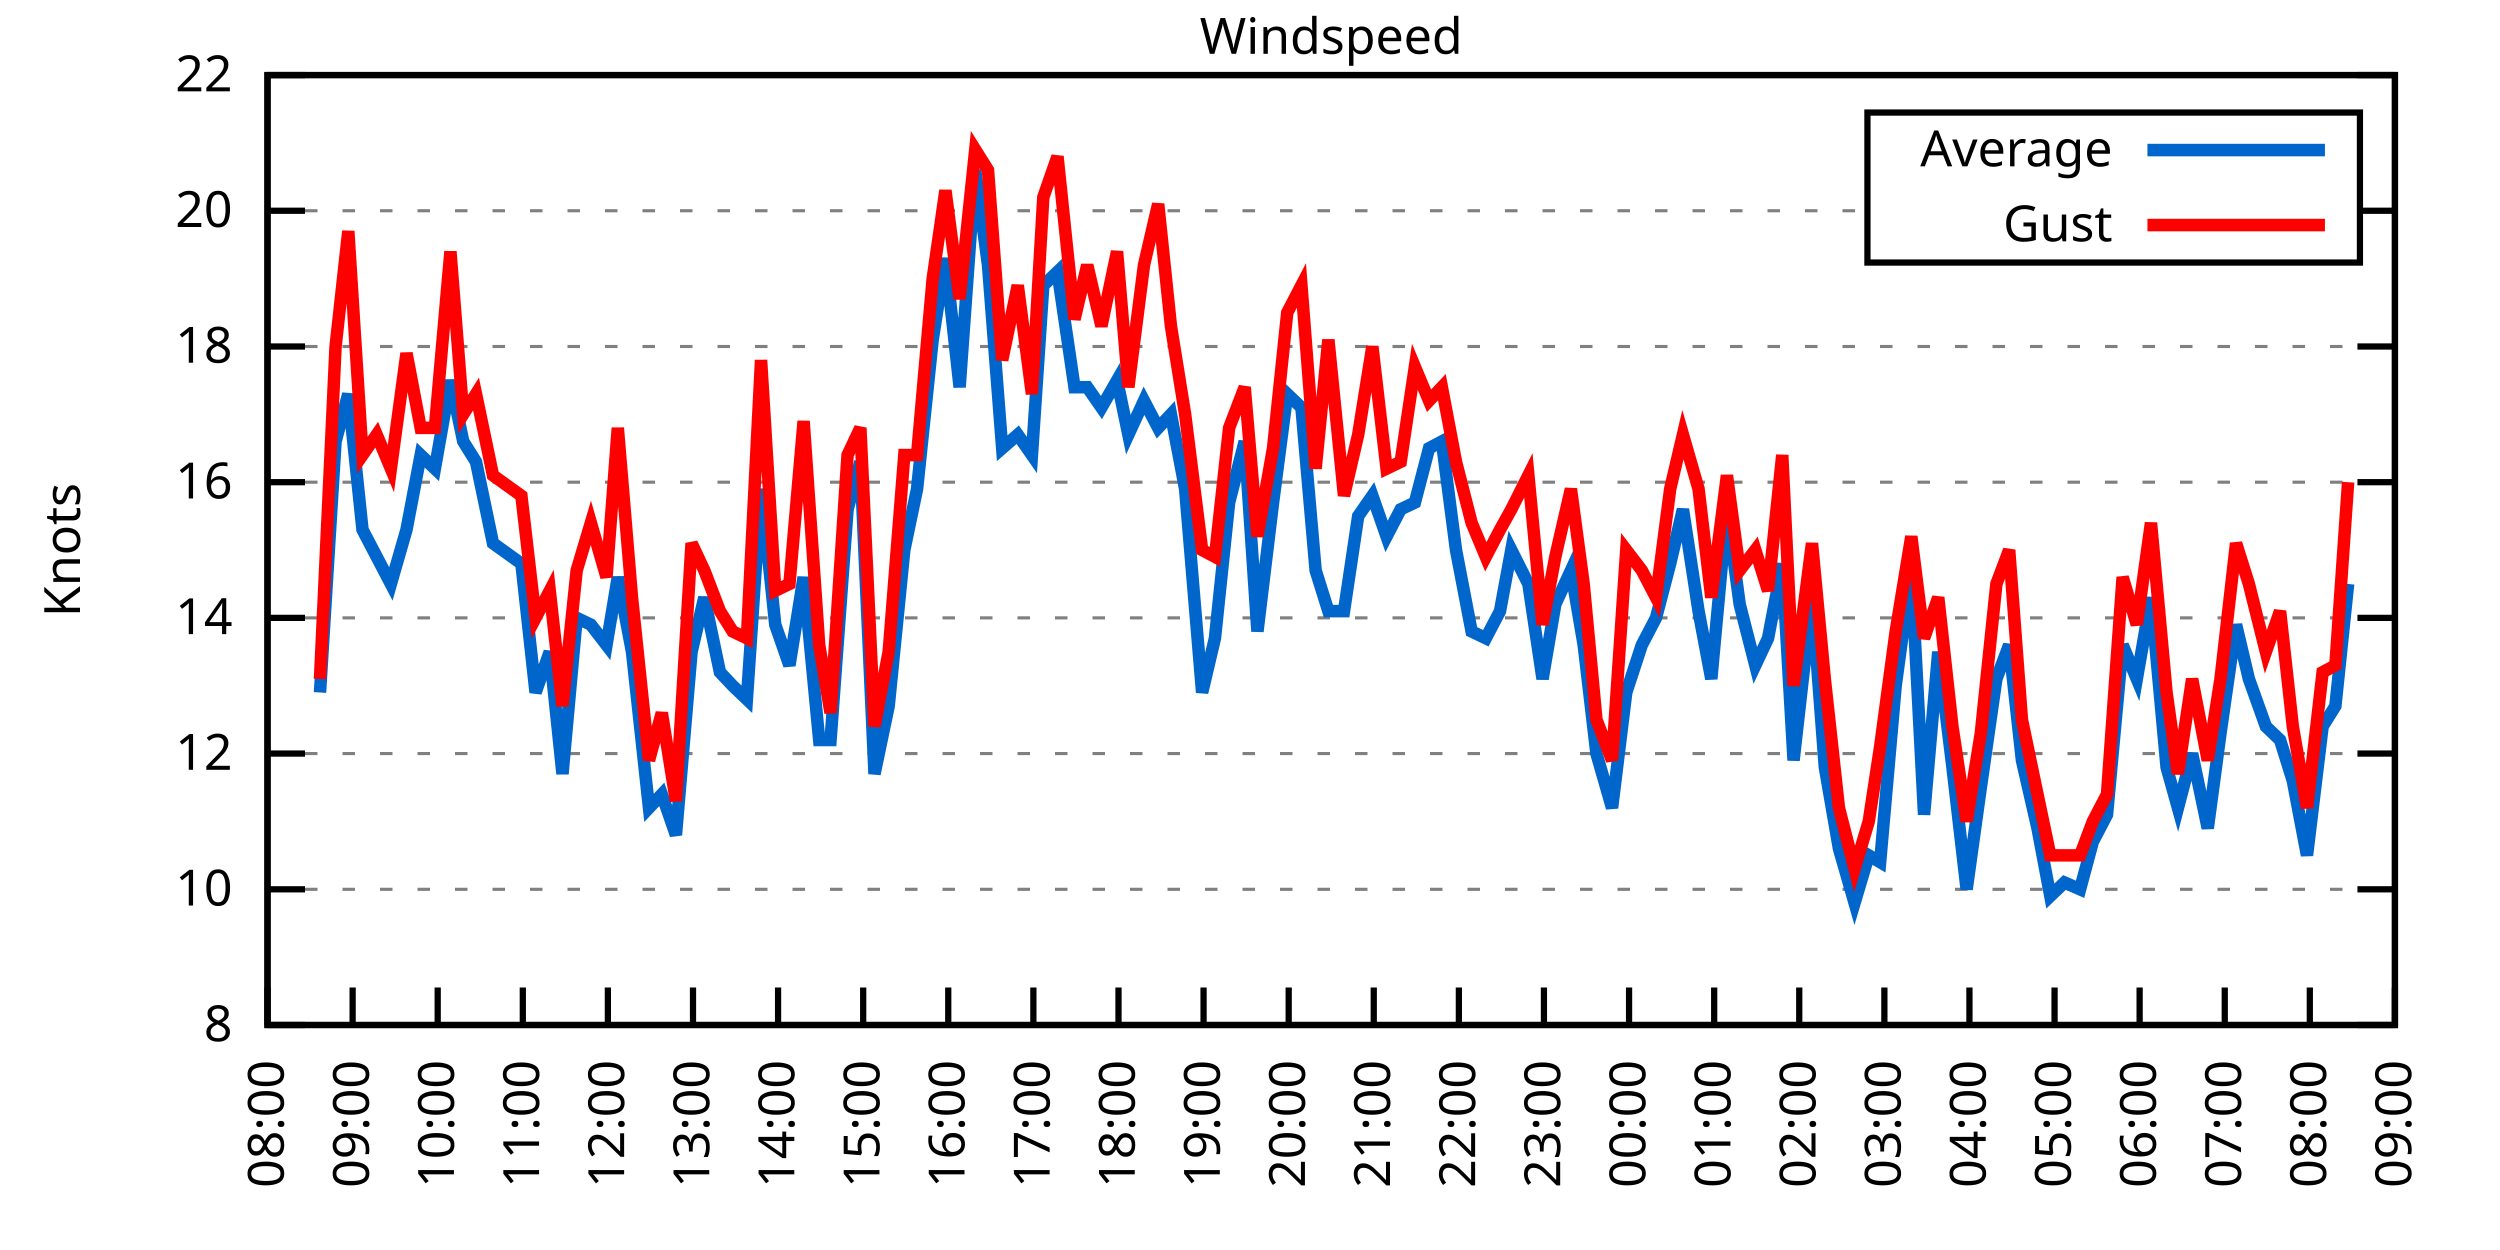
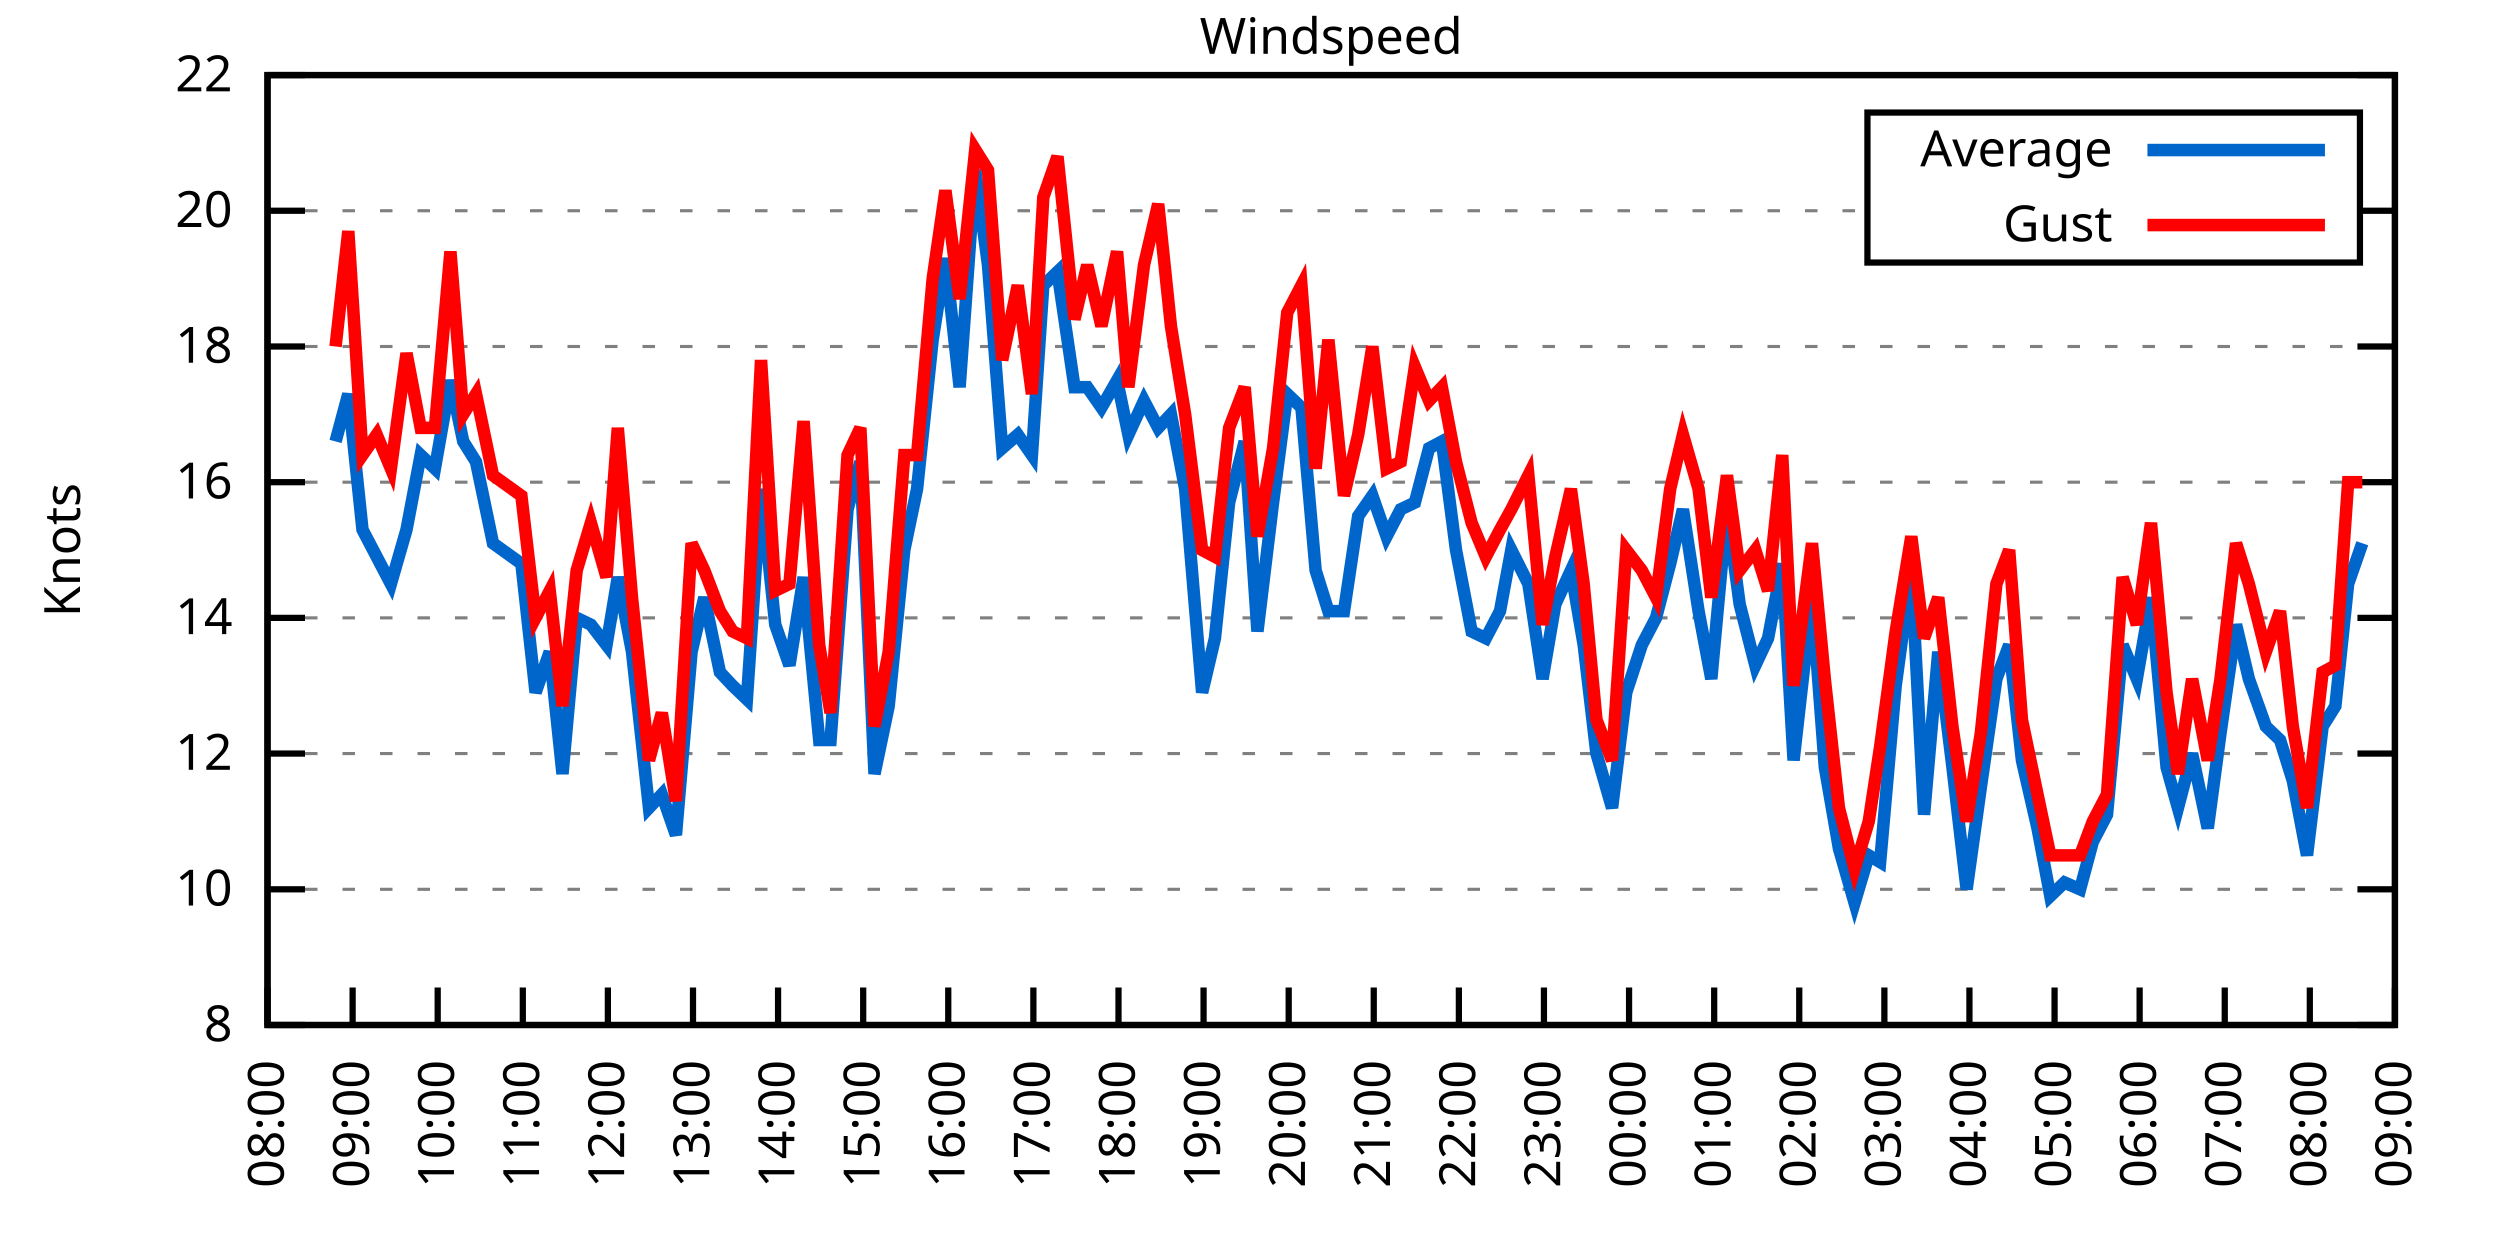
<svg xmlns="http://www.w3.org/2000/svg" xmlns:xlink="http://www.w3.org/1999/xlink" width="400" height="200" viewBox="0 0 400 200">
  <g id="gnuplot_canvas">
    <rect x="0" y="0" width="400" height="200" fill="none" />
    <defs>
      <circle id="gpDot" r="0.5" stroke-width="0.5" stroke="currentColor" />
      <path id="gpPt0" stroke-width="0.333" stroke="currentColor" d="M-1,0 h2 M0,-1 v2" />
      <path id="gpPt1" stroke-width="0.333" stroke="currentColor" d="M-1,-1 L1,1 M1,-1 L-1,1" />
      <path id="gpPt2" stroke-width="0.333" stroke="currentColor" d="M-1,0 L1,0 M0,-1 L0,1 M-1,-1 L1,1 M-1,1 L1,-1" />
      <rect id="gpPt3" stroke-width="0.333" stroke="currentColor" x="-1" y="-1" width="2" height="2" />
      <rect id="gpPt4" stroke-width="0.333" stroke="currentColor" fill="currentColor" x="-1" y="-1" width="2" height="2" />
      <circle id="gpPt5" stroke-width="0.333" stroke="currentColor" cx="0" cy="0" r="1" />
      <use xlink:href="#gpPt5" id="gpPt6" fill="currentColor" stroke="none" />
      <path id="gpPt7" stroke-width="0.333" stroke="currentColor" d="M0,-1.33 L-1.33,0.67 L1.33,0.67 z" />
      <use xlink:href="#gpPt7" id="gpPt8" fill="currentColor" stroke="none" />
      <use xlink:href="#gpPt7" id="gpPt9" stroke="currentColor" transform="rotate(180)" />
      <use xlink:href="#gpPt9" id="gpPt10" fill="currentColor" stroke="none" />
      <use xlink:href="#gpPt3" id="gpPt11" stroke="currentColor" transform="rotate(45)" />
      <use xlink:href="#gpPt11" id="gpPt12" fill="currentColor" stroke="none" />
      <path id="gpPt13" stroke-width="0.333" stroke="currentColor" d="M0,1.330 L1.265,0.411 L0.782,-1.067 L-0.782,-1.076 L-1.265,0.411 z" />
      <use xlink:href="#gpPt13" id="gpPt14" fill="currentColor" stroke="none" />
      <filter id="textbox" filterUnits="objectBoundingBox" x="0" y="0" height="1" width="1">
        <feFlood flood-color="white" flood-opacity="1" result="bgnd" />
        <feComposite in="SourceGraphic" in2="bgnd" operator="atop" />
      </filter>
      <filter id="greybox" filterUnits="objectBoundingBox" x="0" y="0" height="1" width="1">
        <feFlood flood-color="lightgrey" flood-opacity="1" result="grey" />
        <feComposite in="SourceGraphic" in2="grey" operator="atop" />
      </filter>
    </defs>
    <g fill="none" color="white" stroke="currentColor" stroke-width="1.00" stroke-linecap="butt" stroke-linejoin="miter">
</g>
    <g fill="none" color="black" stroke="currentColor" stroke-width="1.00" stroke-linecap="butt" stroke-linejoin="miter">
      <g stroke="none" shape-rendering="crispEdges">
        <polygon fill="rgb(255, 255, 255)" points="42.80,164.00 383.18,164.00 383.18,12.02 42.80,12.02 " />
      </g>
    </g>
    <g fill="none" color="black" stroke="currentColor" stroke-width="1.00" stroke-linecap="butt" stroke-linejoin="miter">
</g>
    <g fill="none" color="black" stroke="black" stroke-width="0.50" stroke-linecap="butt" stroke-linejoin="miter">
</g>
    <g fill="none" color="gray" stroke="currentColor" stroke-width="0.50" stroke-linecap="butt" stroke-linejoin="miter">
      <path stroke="gray" stroke-dasharray="2,4" class="gridline" d="M42.80,164.00 L383.19,164.00  " />
    </g>
    <g fill="none" color="gray" stroke="gray" stroke-width="1.00" stroke-linecap="butt" stroke-linejoin="miter">
</g>
    <g fill="none" color="black" stroke="currentColor" stroke-width="1.00" stroke-linecap="butt" stroke-linejoin="miter">
      <path stroke="black" d="M42.80,164.00 L48.80,164.00 M383.19,164.00 L377.19,164.00  " />
      <g transform="translate(37.20,166.60)" stroke="none" fill="black" font-family="Sans" font-size="8.00" text-anchor="end">
        <text>
          <tspan font-family="Sans"> 8</tspan>
        </text>
      </g>
    </g>
    <g fill="none" color="black" stroke="currentColor" stroke-width="1.00" stroke-linecap="butt" stroke-linejoin="miter">
</g>
    <g fill="none" color="black" stroke="black" stroke-width="0.50" stroke-linecap="butt" stroke-linejoin="miter">
</g>
    <g fill="none" color="gray" stroke="currentColor" stroke-width="0.50" stroke-linecap="butt" stroke-linejoin="miter">
      <path stroke="gray" stroke-dasharray="2,4" class="gridline" d="M42.80,142.29 L383.19,142.29  " />
    </g>
    <g fill="none" color="gray" stroke="gray" stroke-width="1.00" stroke-linecap="butt" stroke-linejoin="miter">
</g>
    <g fill="none" color="black" stroke="currentColor" stroke-width="1.00" stroke-linecap="butt" stroke-linejoin="miter">
      <path stroke="black" d="M42.80,142.29 L48.80,142.29 M383.19,142.29 L377.19,142.29  " />
      <g transform="translate(37.20,144.89)" stroke="none" fill="black" font-family="Sans" font-size="8.00" text-anchor="end">
        <text>
          <tspan font-family="Sans"> 10</tspan>
        </text>
      </g>
    </g>
    <g fill="none" color="black" stroke="currentColor" stroke-width="1.00" stroke-linecap="butt" stroke-linejoin="miter">
</g>
    <g fill="none" color="black" stroke="black" stroke-width="0.50" stroke-linecap="butt" stroke-linejoin="miter">
</g>
    <g fill="none" color="gray" stroke="currentColor" stroke-width="0.50" stroke-linecap="butt" stroke-linejoin="miter">
      <path stroke="gray" stroke-dasharray="2,4" class="gridline" d="M42.80,120.57 L383.19,120.57  " />
    </g>
    <g fill="none" color="gray" stroke="gray" stroke-width="1.00" stroke-linecap="butt" stroke-linejoin="miter">
</g>
    <g fill="none" color="black" stroke="currentColor" stroke-width="1.00" stroke-linecap="butt" stroke-linejoin="miter">
      <path stroke="black" d="M42.80,120.57 L48.80,120.57 M383.19,120.57 L377.19,120.57  " />
      <g transform="translate(37.20,123.17)" stroke="none" fill="black" font-family="Sans" font-size="8.00" text-anchor="end">
        <text>
          <tspan font-family="Sans"> 12</tspan>
        </text>
      </g>
    </g>
    <g fill="none" color="black" stroke="currentColor" stroke-width="1.00" stroke-linecap="butt" stroke-linejoin="miter">
</g>
    <g fill="none" color="black" stroke="black" stroke-width="0.50" stroke-linecap="butt" stroke-linejoin="miter">
</g>
    <g fill="none" color="gray" stroke="currentColor" stroke-width="0.50" stroke-linecap="butt" stroke-linejoin="miter">
      <path stroke="gray" stroke-dasharray="2,4" class="gridline" d="M42.80,98.86 L383.19,98.86  " />
    </g>
    <g fill="none" color="gray" stroke="gray" stroke-width="1.00" stroke-linecap="butt" stroke-linejoin="miter">
</g>
    <g fill="none" color="black" stroke="currentColor" stroke-width="1.00" stroke-linecap="butt" stroke-linejoin="miter">
      <path stroke="black" d="M42.80,98.86 L48.80,98.86 M383.19,98.86 L377.19,98.86  " />
      <g transform="translate(37.20,101.46)" stroke="none" fill="black" font-family="Sans" font-size="8.00" text-anchor="end">
        <text>
          <tspan font-family="Sans"> 14</tspan>
        </text>
      </g>
    </g>
    <g fill="none" color="black" stroke="currentColor" stroke-width="1.00" stroke-linecap="butt" stroke-linejoin="miter">
</g>
    <g fill="none" color="black" stroke="black" stroke-width="0.50" stroke-linecap="butt" stroke-linejoin="miter">
</g>
    <g fill="none" color="gray" stroke="currentColor" stroke-width="0.50" stroke-linecap="butt" stroke-linejoin="miter">
      <path stroke="gray" stroke-dasharray="2,4" class="gridline" d="M42.80,77.15 L383.19,77.15  " />
    </g>
    <g fill="none" color="gray" stroke="gray" stroke-width="1.00" stroke-linecap="butt" stroke-linejoin="miter">
</g>
    <g fill="none" color="black" stroke="currentColor" stroke-width="1.00" stroke-linecap="butt" stroke-linejoin="miter">
      <path stroke="black" d="M42.80,77.15 L48.80,77.15 M383.19,77.15 L377.19,77.15  " />
      <g transform="translate(37.20,79.75)" stroke="none" fill="black" font-family="Sans" font-size="8.00" text-anchor="end">
        <text>
          <tspan font-family="Sans"> 16</tspan>
        </text>
      </g>
    </g>
    <g fill="none" color="black" stroke="currentColor" stroke-width="1.00" stroke-linecap="butt" stroke-linejoin="miter">
</g>
    <g fill="none" color="black" stroke="black" stroke-width="0.50" stroke-linecap="butt" stroke-linejoin="miter">
</g>
    <g fill="none" color="gray" stroke="currentColor" stroke-width="0.50" stroke-linecap="butt" stroke-linejoin="miter">
      <path stroke="gray" stroke-dasharray="2,4" class="gridline" d="M42.80,55.44 L383.19,55.44  " />
    </g>
    <g fill="none" color="gray" stroke="gray" stroke-width="1.00" stroke-linecap="butt" stroke-linejoin="miter">
</g>
    <g fill="none" color="black" stroke="currentColor" stroke-width="1.00" stroke-linecap="butt" stroke-linejoin="miter">
      <path stroke="black" d="M42.80,55.44 L48.80,55.44 M383.19,55.44 L377.19,55.44  " />
      <g transform="translate(37.20,58.04)" stroke="none" fill="black" font-family="Sans" font-size="8.00" text-anchor="end">
        <text>
          <tspan font-family="Sans"> 18</tspan>
        </text>
      </g>
    </g>
    <g fill="none" color="black" stroke="currentColor" stroke-width="1.00" stroke-linecap="butt" stroke-linejoin="miter">
</g>
    <g fill="none" color="black" stroke="black" stroke-width="0.50" stroke-linecap="butt" stroke-linejoin="miter">
</g>
    <g fill="none" color="gray" stroke="currentColor" stroke-width="0.50" stroke-linecap="butt" stroke-linejoin="miter">
      <path stroke="gray" stroke-dasharray="2,4" class="gridline" d="M42.80,33.72 L298.79,33.72 M377.59,33.72 L383.19,33.72  " />
    </g>
    <g fill="none" color="gray" stroke="gray" stroke-width="1.00" stroke-linecap="butt" stroke-linejoin="miter">
</g>
    <g fill="none" color="black" stroke="currentColor" stroke-width="1.00" stroke-linecap="butt" stroke-linejoin="miter">
      <path stroke="black" d="M42.80,33.72 L48.80,33.72 M383.19,33.72 L377.19,33.72  " />
      <g transform="translate(37.20,36.32)" stroke="none" fill="black" font-family="Sans" font-size="8.00" text-anchor="end">
        <text>
          <tspan font-family="Sans"> 20</tspan>
        </text>
      </g>
    </g>
    <g fill="none" color="black" stroke="currentColor" stroke-width="1.00" stroke-linecap="butt" stroke-linejoin="miter">
</g>
    <g fill="none" color="black" stroke="black" stroke-width="0.50" stroke-linecap="butt" stroke-linejoin="miter">
</g>
    <g fill="none" color="gray" stroke="currentColor" stroke-width="0.50" stroke-linecap="butt" stroke-linejoin="miter">
      <path stroke="gray" stroke-dasharray="2,4" class="gridline" d="M42.80,12.01 L383.19,12.01  " />
    </g>
    <g fill="none" color="gray" stroke="gray" stroke-width="1.00" stroke-linecap="butt" stroke-linejoin="miter">
</g>
    <g fill="none" color="black" stroke="currentColor" stroke-width="1.00" stroke-linecap="butt" stroke-linejoin="miter">
      <path stroke="black" d="M42.80,12.01 L48.80,12.01 M383.19,12.01 L377.19,12.01  " />
      <g transform="translate(37.20,14.61)" stroke="none" fill="black" font-family="Sans" font-size="8.00" text-anchor="end">
        <text>
          <tspan font-family="Sans"> 22</tspan>
        </text>
      </g>
    </g>
    <g fill="none" color="black" stroke="currentColor" stroke-width="1.00" stroke-linecap="butt" stroke-linejoin="miter">
      <path stroke="black" d="M42.80,164.00 L42.80,158.00  " />
      <g transform="translate(45.40,169.60) rotate(270.00)" stroke="none" fill="black" font-family="Sans" font-size="8.00" text-anchor="end">
        <text>
          <tspan font-family="Sans">08:00</tspan>
        </text>
      </g>
    </g>
    <g fill="none" color="black" stroke="currentColor" stroke-width="1.00" stroke-linecap="butt" stroke-linejoin="miter">
      <path stroke="black" d="M56.42,164.00 L56.42,158.00  " />
      <g transform="translate(59.02,169.60) rotate(270.00)" stroke="none" fill="black" font-family="Sans" font-size="8.00" text-anchor="end">
        <text>
          <tspan font-family="Sans">09:00</tspan>
        </text>
      </g>
    </g>
    <g fill="none" color="black" stroke="currentColor" stroke-width="1.00" stroke-linecap="butt" stroke-linejoin="miter">
      <path stroke="black" d="M70.03,164.00 L70.03,158.00  " />
      <g transform="translate(72.63,169.60) rotate(270.00)" stroke="none" fill="black" font-family="Sans" font-size="8.00" text-anchor="end">
        <text>
          <tspan font-family="Sans">10:00</tspan>
        </text>
      </g>
    </g>
    <g fill="none" color="black" stroke="currentColor" stroke-width="1.00" stroke-linecap="butt" stroke-linejoin="miter">
      <path stroke="black" d="M83.65,164.00 L83.65,158.00  " />
      <g transform="translate(86.25,169.60) rotate(270.00)" stroke="none" fill="black" font-family="Sans" font-size="8.00" text-anchor="end">
        <text>
          <tspan font-family="Sans">11:00</tspan>
        </text>
      </g>
    </g>
    <g fill="none" color="black" stroke="currentColor" stroke-width="1.00" stroke-linecap="butt" stroke-linejoin="miter">
      <path stroke="black" d="M97.26,164.00 L97.26,158.00  " />
      <g transform="translate(99.86,169.60) rotate(270.00)" stroke="none" fill="black" font-family="Sans" font-size="8.00" text-anchor="end">
        <text>
          <tspan font-family="Sans">12:00</tspan>
        </text>
      </g>
    </g>
    <g fill="none" color="black" stroke="currentColor" stroke-width="1.00" stroke-linecap="butt" stroke-linejoin="miter">
      <path stroke="black" d="M110.88,164.00 L110.88,158.00  " />
      <g transform="translate(113.48,169.60) rotate(270.00)" stroke="none" fill="black" font-family="Sans" font-size="8.00" text-anchor="end">
        <text>
          <tspan font-family="Sans">13:00</tspan>
        </text>
      </g>
    </g>
    <g fill="none" color="black" stroke="currentColor" stroke-width="1.00" stroke-linecap="butt" stroke-linejoin="miter">
      <path stroke="black" d="M124.49,164.00 L124.49,158.00  " />
      <g transform="translate(127.09,169.60) rotate(270.00)" stroke="none" fill="black" font-family="Sans" font-size="8.00" text-anchor="end">
        <text>
          <tspan font-family="Sans">14:00</tspan>
        </text>
      </g>
    </g>
    <g fill="none" color="black" stroke="currentColor" stroke-width="1.00" stroke-linecap="butt" stroke-linejoin="miter">
      <path stroke="black" d="M138.11,164.00 L138.11,158.00  " />
      <g transform="translate(140.71,169.60) rotate(270.00)" stroke="none" fill="black" font-family="Sans" font-size="8.00" text-anchor="end">
        <text>
          <tspan font-family="Sans">15:00</tspan>
        </text>
      </g>
    </g>
    <g fill="none" color="black" stroke="currentColor" stroke-width="1.00" stroke-linecap="butt" stroke-linejoin="miter">
      <path stroke="black" d="M151.72,164.00 L151.72,158.00  " />
      <g transform="translate(154.32,169.60) rotate(270.00)" stroke="none" fill="black" font-family="Sans" font-size="8.00" text-anchor="end">
        <text>
          <tspan font-family="Sans">16:00</tspan>
        </text>
      </g>
    </g>
    <g fill="none" color="black" stroke="currentColor" stroke-width="1.00" stroke-linecap="butt" stroke-linejoin="miter">
      <path stroke="black" d="M165.34,164.00 L165.34,158.00  " />
      <g transform="translate(167.94,169.60) rotate(270.00)" stroke="none" fill="black" font-family="Sans" font-size="8.00" text-anchor="end">
        <text>
          <tspan font-family="Sans">17:00</tspan>
        </text>
      </g>
    </g>
    <g fill="none" color="black" stroke="currentColor" stroke-width="1.00" stroke-linecap="butt" stroke-linejoin="miter">
      <path stroke="black" d="M178.96,164.00 L178.96,158.00  " />
      <g transform="translate(181.56,169.60) rotate(270.00)" stroke="none" fill="black" font-family="Sans" font-size="8.00" text-anchor="end">
        <text>
          <tspan font-family="Sans">18:00</tspan>
        </text>
      </g>
    </g>
    <g fill="none" color="black" stroke="currentColor" stroke-width="1.00" stroke-linecap="butt" stroke-linejoin="miter">
      <path stroke="black" d="M192.57,164.00 L192.57,158.00  " />
      <g transform="translate(195.17,169.60) rotate(270.00)" stroke="none" fill="black" font-family="Sans" font-size="8.00" text-anchor="end">
        <text>
          <tspan font-family="Sans">19:00</tspan>
        </text>
      </g>
    </g>
    <g fill="none" color="black" stroke="currentColor" stroke-width="1.00" stroke-linecap="butt" stroke-linejoin="miter">
      <path stroke="black" d="M206.19,164.00 L206.19,158.00  " />
      <g transform="translate(208.79,169.60) rotate(270.00)" stroke="none" fill="black" font-family="Sans" font-size="8.00" text-anchor="end">
        <text>
          <tspan font-family="Sans">20:00</tspan>
        </text>
      </g>
    </g>
    <g fill="none" color="black" stroke="currentColor" stroke-width="1.00" stroke-linecap="butt" stroke-linejoin="miter">
      <path stroke="black" d="M219.80,164.00 L219.80,158.00  " />
      <g transform="translate(222.40,169.60) rotate(270.00)" stroke="none" fill="black" font-family="Sans" font-size="8.00" text-anchor="end">
        <text>
          <tspan font-family="Sans">21:00</tspan>
        </text>
      </g>
    </g>
    <g fill="none" color="black" stroke="currentColor" stroke-width="1.00" stroke-linecap="butt" stroke-linejoin="miter">
      <path stroke="black" d="M233.42,164.00 L233.42,158.00  " />
      <g transform="translate(236.02,169.60) rotate(270.00)" stroke="none" fill="black" font-family="Sans" font-size="8.00" text-anchor="end">
        <text>
          <tspan font-family="Sans">22:00</tspan>
        </text>
      </g>
    </g>
    <g fill="none" color="black" stroke="currentColor" stroke-width="1.00" stroke-linecap="butt" stroke-linejoin="miter">
      <path stroke="black" d="M247.03,164.00 L247.03,158.00  " />
      <g transform="translate(249.63,169.60) rotate(270.00)" stroke="none" fill="black" font-family="Sans" font-size="8.00" text-anchor="end">
        <text>
          <tspan font-family="Sans">23:00</tspan>
        </text>
      </g>
    </g>
    <g fill="none" color="black" stroke="currentColor" stroke-width="1.00" stroke-linecap="butt" stroke-linejoin="miter">
      <path stroke="black" d="M260.65,164.00 L260.65,158.00  " />
      <g transform="translate(263.25,169.60) rotate(270.00)" stroke="none" fill="black" font-family="Sans" font-size="8.00" text-anchor="end">
        <text>
          <tspan font-family="Sans">00:00</tspan>
        </text>
      </g>
    </g>
    <g fill="none" color="black" stroke="currentColor" stroke-width="1.00" stroke-linecap="butt" stroke-linejoin="miter">
      <path stroke="black" d="M274.27,164.00 L274.27,158.00  " />
      <g transform="translate(276.87,169.60) rotate(270.00)" stroke="none" fill="black" font-family="Sans" font-size="8.00" text-anchor="end">
        <text>
          <tspan font-family="Sans">01:00</tspan>
        </text>
      </g>
    </g>
    <g fill="none" color="black" stroke="currentColor" stroke-width="1.00" stroke-linecap="butt" stroke-linejoin="miter">
      <path stroke="black" d="M287.88,164.00 L287.88,158.00  " />
      <g transform="translate(290.48,169.60) rotate(270.00)" stroke="none" fill="black" font-family="Sans" font-size="8.00" text-anchor="end">
        <text>
          <tspan font-family="Sans">02:00</tspan>
        </text>
      </g>
    </g>
    <g fill="none" color="black" stroke="currentColor" stroke-width="1.00" stroke-linecap="butt" stroke-linejoin="miter">
      <path stroke="black" d="M301.50,164.00 L301.50,158.00  " />
      <g transform="translate(304.10,169.60) rotate(270.00)" stroke="none" fill="black" font-family="Sans" font-size="8.00" text-anchor="end">
        <text>
          <tspan font-family="Sans">03:00</tspan>
        </text>
      </g>
    </g>
    <g fill="none" color="black" stroke="currentColor" stroke-width="1.00" stroke-linecap="butt" stroke-linejoin="miter">
      <path stroke="black" d="M315.11,164.00 L315.11,158.00  " />
      <g transform="translate(317.71,169.60) rotate(270.00)" stroke="none" fill="black" font-family="Sans" font-size="8.00" text-anchor="end">
        <text>
          <tspan font-family="Sans">04:00</tspan>
        </text>
      </g>
    </g>
    <g fill="none" color="black" stroke="currentColor" stroke-width="1.00" stroke-linecap="butt" stroke-linejoin="miter">
      <path stroke="black" d="M328.73,164.00 L328.73,158.00  " />
      <g transform="translate(331.33,169.60) rotate(270.00)" stroke="none" fill="black" font-family="Sans" font-size="8.00" text-anchor="end">
        <text>
          <tspan font-family="Sans">05:00</tspan>
        </text>
      </g>
    </g>
    <g fill="none" color="black" stroke="currentColor" stroke-width="1.00" stroke-linecap="butt" stroke-linejoin="miter">
      <path stroke="black" d="M342.34,164.00 L342.34,158.00  " />
      <g transform="translate(344.94,169.60) rotate(270.00)" stroke="none" fill="black" font-family="Sans" font-size="8.00" text-anchor="end">
        <text>
          <tspan font-family="Sans">06:00</tspan>
        </text>
      </g>
    </g>
    <g fill="none" color="black" stroke="currentColor" stroke-width="1.00" stroke-linecap="butt" stroke-linejoin="miter">
      <path stroke="black" d="M355.96,164.00 L355.96,158.00  " />
      <g transform="translate(358.56,169.60) rotate(270.00)" stroke="none" fill="black" font-family="Sans" font-size="8.00" text-anchor="end">
        <text>
          <tspan font-family="Sans">07:00</tspan>
        </text>
      </g>
    </g>
    <g fill="none" color="black" stroke="currentColor" stroke-width="1.00" stroke-linecap="butt" stroke-linejoin="miter">
      <path stroke="black" d="M369.57,164.00 L369.57,158.00  " />
      <g transform="translate(372.17,169.60) rotate(270.00)" stroke="none" fill="black" font-family="Sans" font-size="8.00" text-anchor="end">
        <text>
          <tspan font-family="Sans">08:00</tspan>
        </text>
      </g>
    </g>
    <g fill="none" color="black" stroke="currentColor" stroke-width="1.00" stroke-linecap="butt" stroke-linejoin="miter">
      <path stroke="black" d="M383.19,164.00 L383.19,158.00  " />
      <g transform="translate(385.79,169.60) rotate(270.00)" stroke="none" fill="black" font-family="Sans" font-size="8.00" text-anchor="end">
        <text>
          <tspan font-family="Sans">09:00</tspan>
        </text>
      </g>
    </g>
    <g fill="none" color="black" stroke="currentColor" stroke-width="1.00" stroke-linecap="butt" stroke-linejoin="miter">
</g>
    <g fill="none" color="black" stroke="currentColor" stroke-width="1.00" stroke-linecap="butt" stroke-linejoin="miter">
      <path stroke="black" d="M42.80,12.01 L42.80,164.00 L383.19,164.00 L383.19,12.01 L42.80,12.01 Z  " />
    </g>
    <g fill="none" color="black" stroke="currentColor" stroke-width="1.00" stroke-linecap="butt" stroke-linejoin="miter">
</g>
    <g fill="none" color="black" stroke="currentColor" stroke-width="1.00" stroke-linecap="butt" stroke-linejoin="miter">
      <path stroke="black" d="M298.79,42.01 L298.79,18.01 L377.59,18.01 L377.59,42.01 L298.79,42.01 Z  " />
    </g>
    <g id="Windspeed_plot_1">
      <g fill="none" color="white" stroke="black" stroke-width="2.00" stroke-linecap="butt" stroke-linejoin="miter">
</g>
      <g fill="none" color="black" stroke="currentColor" stroke-width="2.00" stroke-linecap="butt" stroke-linejoin="miter">
        <g transform="translate(337.99,26.61)" stroke="none" fill="black" font-family="Sans" font-size="8.00" text-anchor="end">
          <text>
            <tspan font-family="Sans">Average</tspan>
          </text>
        </g>
      </g>
      <g fill="none" color="black" stroke="currentColor" stroke-width="2.00" stroke-linecap="butt" stroke-linejoin="miter">
-         <path stroke="rgb(  0, 102, 204)" d="M343.59,24.01 L371.99,24.01 M51.20,110.80 L53.69,70.63 L55.73,63.04 L58.00,84.75 L60.27,89.09 L62.54,93.43   L65.04,84.75 L67.31,72.81 L69.58,74.98 L72.07,60.86 L74.12,70.63 L76.16,73.89 L78.88,86.92 L83.42,90.18   L85.69,110.80 L87.96,104.29 L90.00,123.83 L92.27,98.86 L94.54,99.95 L97.04,103.20 L98.85,92.35 L101.12,104.29   L103.84,129.26 L105.89,127.09 L108.15,133.60 L110.65,104.29 L112.69,95.60 L115.19,107.55 L117.23,109.72 L119.50,111.89   L121.77,78.23 L124.04,99.95 L126.31,106.46 L128.58,92.35 L131.07,118.40 L132.89,118.40 L135.61,81.49 L137.66,73.89   L139.92,123.83 L142.19,112.97 L144.69,88.00 L146.73,78.23 L149.23,54.35 L151.27,41.32 L153.54,61.95 L156.04,27.21   L158.08,42.41 L160.35,71.72 L162.84,69.55 L165.11,72.81 L166.93,45.66 L169.20,43.49 L171.92,61.95 L173.96,61.95   L176.23,65.21 L178.73,60.86 L180.54,69.55 L183.04,64.12 L185.31,68.46 L187.35,66.29 L189.62,78.23 L192.34,110.80   L194.39,102.12 L196.66,80.41 L199.15,70.63 L201.19,101.03 L203.69,80.41 L205.96,63.04 L208.23,65.21 L210.50,91.26   L212.54,97.78 L215.04,97.78 L217.31,82.58 L219.58,79.32 L221.85,85.83 L224.11,81.49 L226.38,80.41 L228.65,71.72   L230.70,70.63 L232.96,88.00 L235.46,101.03 L237.73,102.12 L240.00,97.78 L241.81,88.00 L244.54,93.43 L246.81,108.63   L248.85,96.69 L251.35,91.26 L253.39,103.20 L255.43,120.57 L257.93,129.26 L260.20,110.80 L262.69,103.20 L264.96,98.86   L267.23,90.18 L269.27,81.49 L271.77,97.78 L273.81,108.63 L276.31,81.49 L278.35,96.69 L280.85,106.46 L282.89,102.12   L285.16,90.18 L286.97,121.66 L289.92,95.60 L291.97,122.75 L294.23,135.77 L296.73,144.46 L299.00,136.86 L300.82,137.94   L303.31,109.72 L305.81,91.26 L307.85,130.35 L310.12,104.29 L312.39,122.75 L314.66,142.29 L316.93,126.00 L319.42,108.63   L321.47,103.20 L323.51,121.66 L326.00,132.52 L328.05,143.37 L330.32,141.20 L332.81,142.29 L334.85,134.69 L337.12,130.35   L339.62,103.20 L341.89,108.63 L344.16,95.60 L346.65,122.75 L348.47,129.26 L350.74,120.57 L353.24,132.52 L355.28,117.32   L357.77,99.95 L359.82,108.63 L362.54,116.23 L364.81,118.40 L366.85,124.92 L369.12,136.86 L371.62,116.23 L373.66,112.97   L375.70,93.43  " />
+         <path stroke="rgb(  0, 102, 204)" d="M343.59,24.01 L371.99,24.01 M53.69,70.63 L55.73,63.04 L58.00,84.75 L60.27,89.09 L62.54,93.43 L65.04,84.75   L67.31,72.81 L69.58,74.98 L72.07,60.86 L74.12,70.63 L76.16,73.89 L78.88,86.92 L83.42,90.18 L85.69,110.80   L87.96,104.29 L90.00,123.83 L92.27,98.86 L94.54,99.95 L97.04,103.20 L98.85,92.35 L101.12,104.29 L103.84,129.26   L105.89,127.09 L108.15,133.60 L110.65,104.29 L112.69,95.60 L115.19,107.55 L117.23,109.72 L119.50,111.89 L121.77,78.23   L124.04,99.95 L126.31,106.46 L128.58,92.35 L131.07,118.40 L132.89,118.40 L135.61,81.49 L137.66,73.89 L139.92,123.83   L142.19,112.97 L144.69,88.00 L146.73,78.23 L149.23,54.35 L151.27,41.32 L153.54,61.95 L156.04,27.21 L158.08,42.41   L160.35,71.72 L162.84,69.55 L165.11,72.81 L166.93,45.66 L169.20,43.49 L171.92,61.95 L173.96,61.95 L176.23,65.21   L178.73,60.86 L180.54,69.55 L183.04,64.12 L185.31,68.46 L187.35,66.29 L189.62,78.23 L192.34,110.80 L194.39,102.12   L196.66,80.41 L199.15,70.63 L201.19,101.03 L203.69,80.41 L205.96,63.04 L208.23,65.21 L210.50,91.26 L212.54,97.78   L215.04,97.78 L217.31,82.58 L219.58,79.32 L221.85,85.83 L224.11,81.49 L226.38,80.41 L228.65,71.72 L230.70,70.63   L232.96,88.00 L235.46,101.03 L237.73,102.12 L240.00,97.78 L241.81,88.00 L244.54,93.43 L246.81,108.63 L248.85,96.69   L251.35,91.26 L253.39,103.20 L255.43,120.57 L257.93,129.26 L260.20,110.80 L262.69,103.20 L264.96,98.86 L267.23,90.18   L269.27,81.49 L271.77,97.78 L273.81,108.63 L276.31,81.49 L278.35,96.69 L280.85,106.46 L282.89,102.12 L285.16,90.18   L286.97,121.66 L289.92,95.60 L291.97,122.75 L294.23,135.77 L296.73,144.46 L299.00,136.86 L300.82,137.94 L303.31,109.72   L305.81,91.26 L307.85,130.35 L310.12,104.29 L312.39,122.75 L314.66,142.29 L316.93,126.00 L319.42,108.63 L321.47,103.20   L323.51,121.66 L326.00,132.52 L328.05,143.37 L330.32,141.20 L332.81,142.29 L334.85,134.69 L337.12,130.35 L339.62,103.20   L341.89,108.63 L344.16,95.60 L346.65,122.75 L348.47,129.26 L350.74,120.57 L353.24,132.52 L355.28,117.32 L357.77,99.95   L359.82,108.63 L362.54,116.23 L364.81,118.40 L366.85,124.92 L369.12,136.86 L371.62,116.23 L373.66,112.97 L375.70,93.43   L377.97,86.92  " />
      </g>
    </g>
    <g id="Windspeed_plot_2">
      <g fill="none" color="black" stroke="currentColor" stroke-width="2.00" stroke-linecap="butt" stroke-linejoin="miter">
        <g transform="translate(337.99,38.61)" stroke="none" fill="black" font-family="Sans" font-size="8.00" text-anchor="end">
          <text>
            <tspan font-family="Sans">Gust</tspan>
          </text>
        </g>
      </g>
      <g fill="none" color="black" stroke="currentColor" stroke-width="2.00" stroke-linecap="butt" stroke-linejoin="miter">
-         <path stroke="rgb(255,   0,   0)" d="M343.59,36.01 L371.99,36.01 M51.20,108.63 L53.69,55.44 L55.73,36.98 L58.00,72.81 L60.27,69.55 L62.54,74.98   L65.04,56.52 L67.31,68.46 L69.58,68.46 L72.07,40.24 L74.12,66.29 L76.16,63.04 L78.88,76.06 L83.42,79.32   L85.69,98.86 L87.96,94.52 L90.00,112.97 L92.27,91.26 L94.54,83.66 L97.04,92.35 L98.85,68.46 L101.12,95.60   L103.84,121.66 L105.89,114.06 L108.15,128.17 L110.65,86.92 L112.69,91.26 L115.19,97.78 L117.23,101.03 L119.50,102.12   L121.77,57.61 L124.04,94.52 L126.31,93.43 L128.58,67.38 L131.07,103.20 L132.89,114.06 L135.61,72.81 L137.66,68.46   L139.92,116.23 L142.19,104.29 L144.69,72.81 L146.73,72.81 L149.23,44.58 L151.27,30.47 L153.54,47.84 L156.04,23.95   L158.08,27.21 L160.35,57.61 L162.84,45.66 L165.11,63.04 L166.93,31.55 L169.20,25.04 L171.92,51.09 L173.96,42.41   L176.23,52.18 L178.73,40.24 L180.54,61.95 L183.04,42.41 L185.31,32.64 L187.35,52.18 L189.62,66.29 L192.34,88.00   L194.39,89.09 L196.66,68.46 L199.15,61.95 L201.19,85.83 L203.69,71.72 L205.96,50.01 L208.23,45.66 L210.50,74.98   L212.54,54.35 L215.04,79.32 L217.31,69.55 L219.58,55.44 L221.85,74.98 L224.11,73.89 L226.38,58.69 L228.65,64.12   L230.70,61.95 L232.96,73.89 L235.46,83.66 L237.73,89.09 L240.00,84.75 L241.81,81.49 L244.54,76.06 L246.81,99.95   L248.85,89.09 L251.35,78.23 L253.39,93.43 L255.43,115.15 L257.93,121.66 L260.20,88.00 L262.69,91.26 L264.96,95.60   L267.23,78.23 L269.27,69.55 L271.77,78.23 L273.81,95.60 L276.31,76.06 L278.35,91.26 L280.85,88.00 L282.89,94.52   L285.16,72.81 L286.97,109.72 L289.92,86.92 L291.97,108.63 L294.23,129.26 L296.73,139.03 L299.00,131.43 L300.82,119.49   L303.31,101.03 L305.81,85.83 L307.85,102.12 L310.12,95.60 L312.39,116.23 L314.66,131.43 L316.93,117.32 L319.42,93.43   L321.47,88.00 L323.51,115.15 L326.00,127.09 L328.05,136.86 L330.32,136.86 L332.81,136.86 L334.85,131.43 L337.12,127.09   L339.62,92.35 L341.89,99.95 L344.16,83.66 L346.65,110.80 L348.47,123.83 L350.74,108.63 L353.24,121.66 L355.28,108.63   L357.77,86.92 L359.82,93.43 L362.54,104.29 L364.81,97.78 L366.85,116.23 L369.12,129.26 L371.62,107.55 L373.66,106.46   L375.70,77.15  " />
+         <path stroke="rgb(255,   0,   0)" d="M343.59,36.01 L371.99,36.01 M53.69,55.44 L55.73,36.98 L58.00,72.81 L60.27,69.55 L62.54,74.98 L65.04,56.52   L67.31,68.46 L69.58,68.46 L72.07,40.24 L74.12,66.29 L76.16,63.04 L78.88,76.06 L83.42,79.32 L85.69,98.86   L87.96,94.52 L90.00,112.97 L92.27,91.26 L94.54,83.66 L97.04,92.35 L98.85,68.46 L101.12,95.60 L103.84,121.66   L105.89,114.06 L108.15,128.17 L110.65,86.92 L112.69,91.26 L115.19,97.78 L117.23,101.03 L119.50,102.12 L121.77,57.61   L124.04,94.52 L126.31,93.43 L128.58,67.38 L131.07,103.20 L132.89,114.06 L135.61,72.81 L137.66,68.46 L139.92,116.23   L142.19,104.29 L144.69,72.81 L146.73,72.81 L149.23,44.58 L151.27,30.47 L153.54,47.84 L156.04,23.95 L158.08,27.21   L160.35,57.61 L162.84,45.66 L165.11,63.04 L166.93,31.55 L169.20,25.04 L171.92,51.09 L173.96,42.41 L176.23,52.18   L178.73,40.24 L180.54,61.95 L183.04,42.41 L185.31,32.64 L187.35,52.18 L189.62,66.29 L192.34,88.00 L194.39,89.09   L196.66,68.46 L199.15,61.95 L201.19,85.83 L203.69,71.72 L205.96,50.01 L208.23,45.66 L210.50,74.98 L212.54,54.35   L215.04,79.32 L217.31,69.55 L219.58,55.44 L221.85,74.98 L224.11,73.89 L226.38,58.69 L228.65,64.12 L230.70,61.95   L232.96,73.89 L235.46,83.66 L237.73,89.09 L240.00,84.75 L241.81,81.49 L244.54,76.06 L246.81,99.95 L248.85,89.09   L251.35,78.23 L253.39,93.43 L255.43,115.15 L257.93,121.66 L260.20,88.00 L262.69,91.26 L264.96,95.60 L267.23,78.23   L269.27,69.55 L271.77,78.23 L273.81,95.60 L276.31,76.06 L278.35,91.26 L280.85,88.00 L282.89,94.52 L285.16,72.81   L286.97,109.72 L289.92,86.92 L291.97,108.63 L294.23,129.26 L296.73,139.03 L299.00,131.43 L300.82,119.49 L303.31,101.03   L305.81,85.83 L307.85,102.12 L310.12,95.60 L312.39,116.23 L314.66,131.43 L316.93,117.32 L319.42,93.43 L321.47,88.00   L323.51,115.15 L326.00,127.09 L328.05,136.86 L330.32,136.86 L332.81,136.86 L334.85,131.43 L337.12,127.09 L339.62,92.35   L341.89,99.95 L344.16,83.66 L346.65,110.80 L348.47,123.83 L350.74,108.63 L353.24,121.66 L355.28,108.63 L357.77,86.92   L359.82,93.43 L362.54,104.29 L364.81,97.78 L366.85,116.23 L369.12,129.26 L371.62,107.55 L373.66,106.46 L375.70,77.15   L377.97,77.15  " />
      </g>
    </g>
    <g fill="none" color="black" stroke="currentColor" stroke-width="2.00" stroke-linecap="butt" stroke-linejoin="miter">
</g>
    <g fill="none" color="black" stroke="black" stroke-width="1.00" stroke-linecap="butt" stroke-linejoin="miter">
</g>
    <g fill="none" color="black" stroke="currentColor" stroke-width="1.00" stroke-linecap="butt" stroke-linejoin="miter">
      <path stroke="black" d="M42.80,12.01 L42.80,164.00 L383.19,164.00 L383.19,12.01 L42.80,12.01 Z  " />
      <g transform="translate(12.80,88.01) rotate(270.00)" stroke="none" fill="black" font-family="Sans" font-size="8.00" text-anchor="middle">
        <text>
          <tspan font-family="Sans">Knots</tspan>
        </text>
      </g>
    </g>
    <g fill="none" color="black" stroke="currentColor" stroke-width="1.00" stroke-linecap="butt" stroke-linejoin="miter">
</g>
    <g fill="none" color="black" stroke="currentColor" stroke-width="1.00" stroke-linecap="butt" stroke-linejoin="miter">
      <g transform="translate(212.99,8.61)" stroke="none" fill="black" font-family="Sans" font-size="8.00" text-anchor="middle">
        <text>
          <tspan font-family="Sans">Windspeed</tspan>
        </text>
      </g>
    </g>
    <g fill="none" color="black" stroke="currentColor" stroke-width="1.00" stroke-linecap="butt" stroke-linejoin="miter">
</g>
  </g>
</svg>
